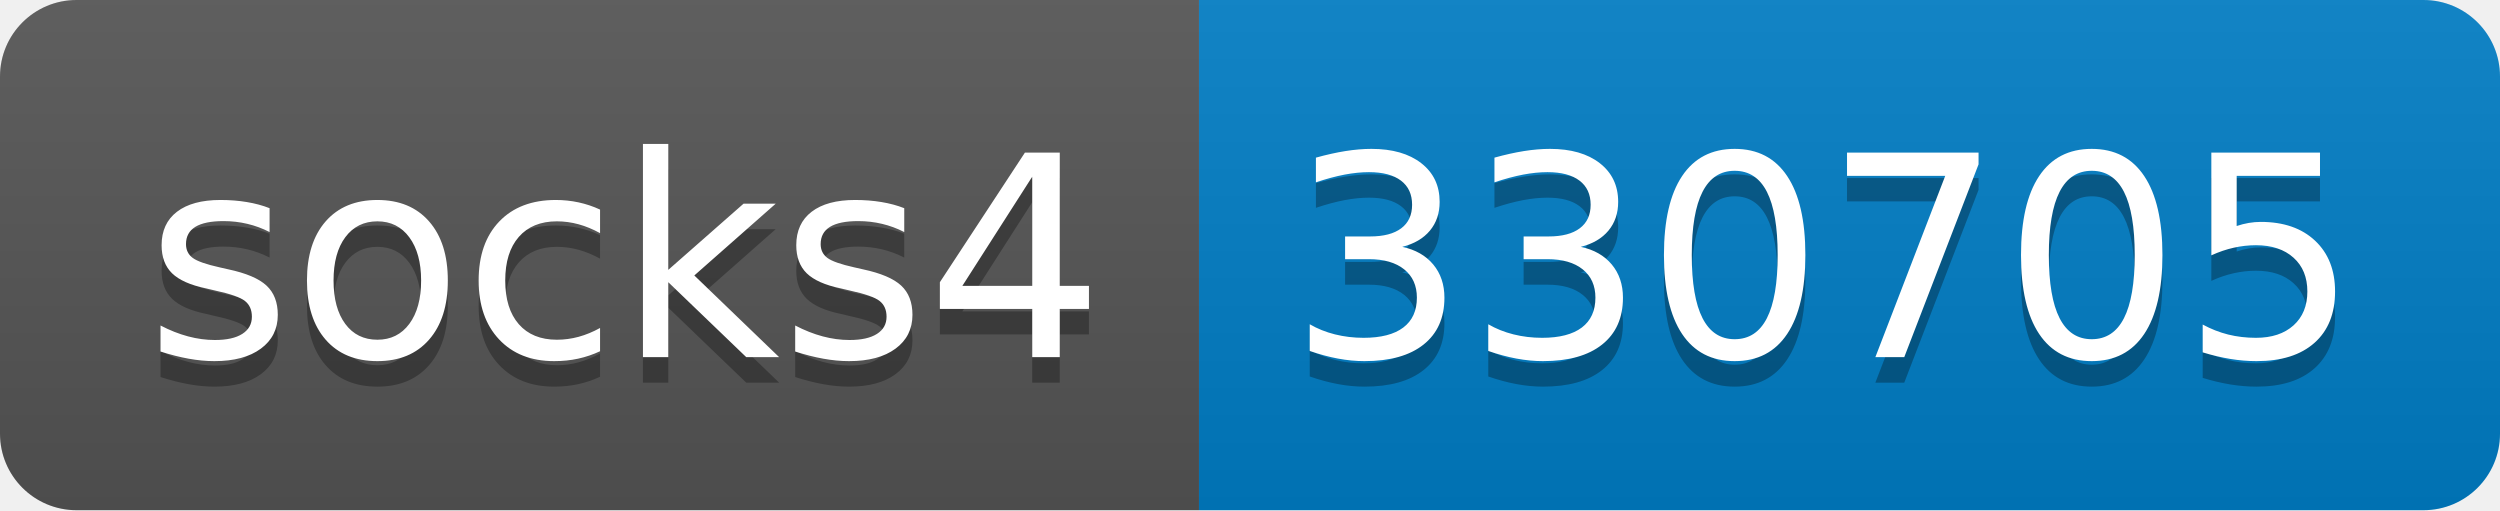
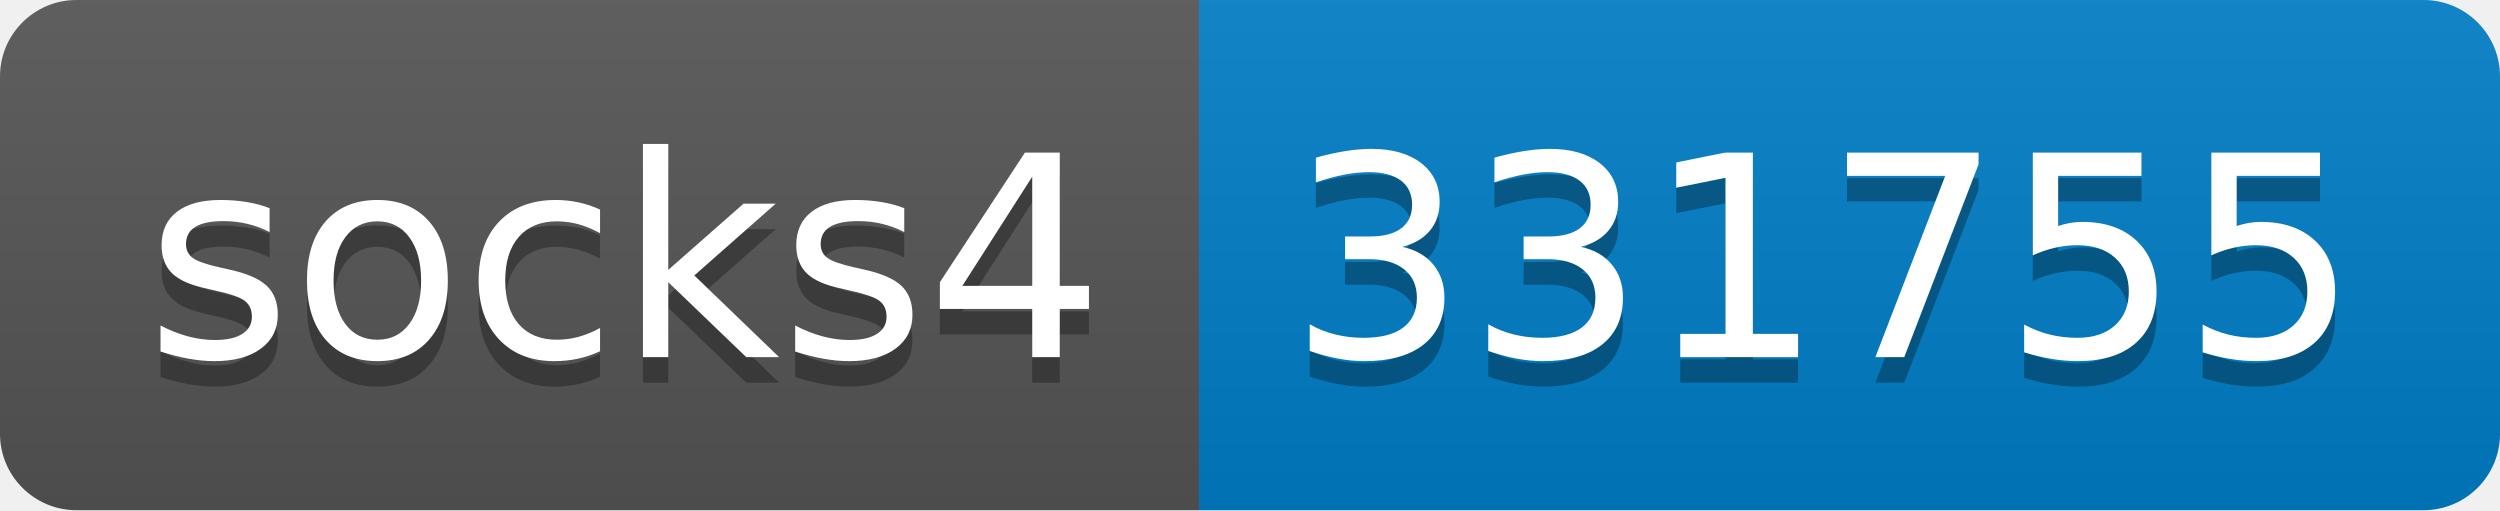
- <svg xmlns="http://www.w3.org/2000/svg" width="98" height="20" role="img" aria-label="socks4: 330705">
+ <svg xmlns="http://www.w3.org/2000/svg" width="98" height="20" role="img" aria-label="socks4: 331755">
  <linearGradient id="s" x2="0" y2="100%">
    <stop offset="0" stop-color="#bbb" stop-opacity=".1" />
    <stop offset="1" stop-opacity=".1" />
  </linearGradient>
  <clipPath id="r">
    <rect width="98" height="20" rx="3" fill="#fff" />
  </clipPath>
  <g clip-path="url(#r)">
    <rect width="47" height="20" fill="#555" />
    <rect x="47" width="51" height="20" fill="#007ec6" />
    <rect width="98" height="20" fill="url(#s)" />
  </g>
  <g fill="#fff" text-anchor="middle" font-family="Verdana,Geneva,DejaVu Sans,sans-serif" text-rendering="geometricPrecision" font-size="110">
    <text aria-hidden="true" x="245" y="150" fill="#010101" fill-opacity=".3" transform="scale(.1)" textLength="370">socks4</text>
    <text x="245" y="140" transform="scale(.1)" fill="#fff" textLength="370">socks4</text>
-     <text aria-hidden="true" x="715" y="150" fill="#010101" fill-opacity=".3" transform="scale(.1)" textLength="410">330705</text>
-     <text x="715" y="140" transform="scale(.1)" fill="#fff" textLength="410">330705</text>
+     <text aria-hidden="true" x="715" y="150" fill="#010101" fill-opacity=".3" transform="scale(.1)" textLength="410">331755</text>
+     <text x="715" y="140" transform="scale(.1)" fill="#fff" textLength="410">331755</text>
  </g>
</svg>
